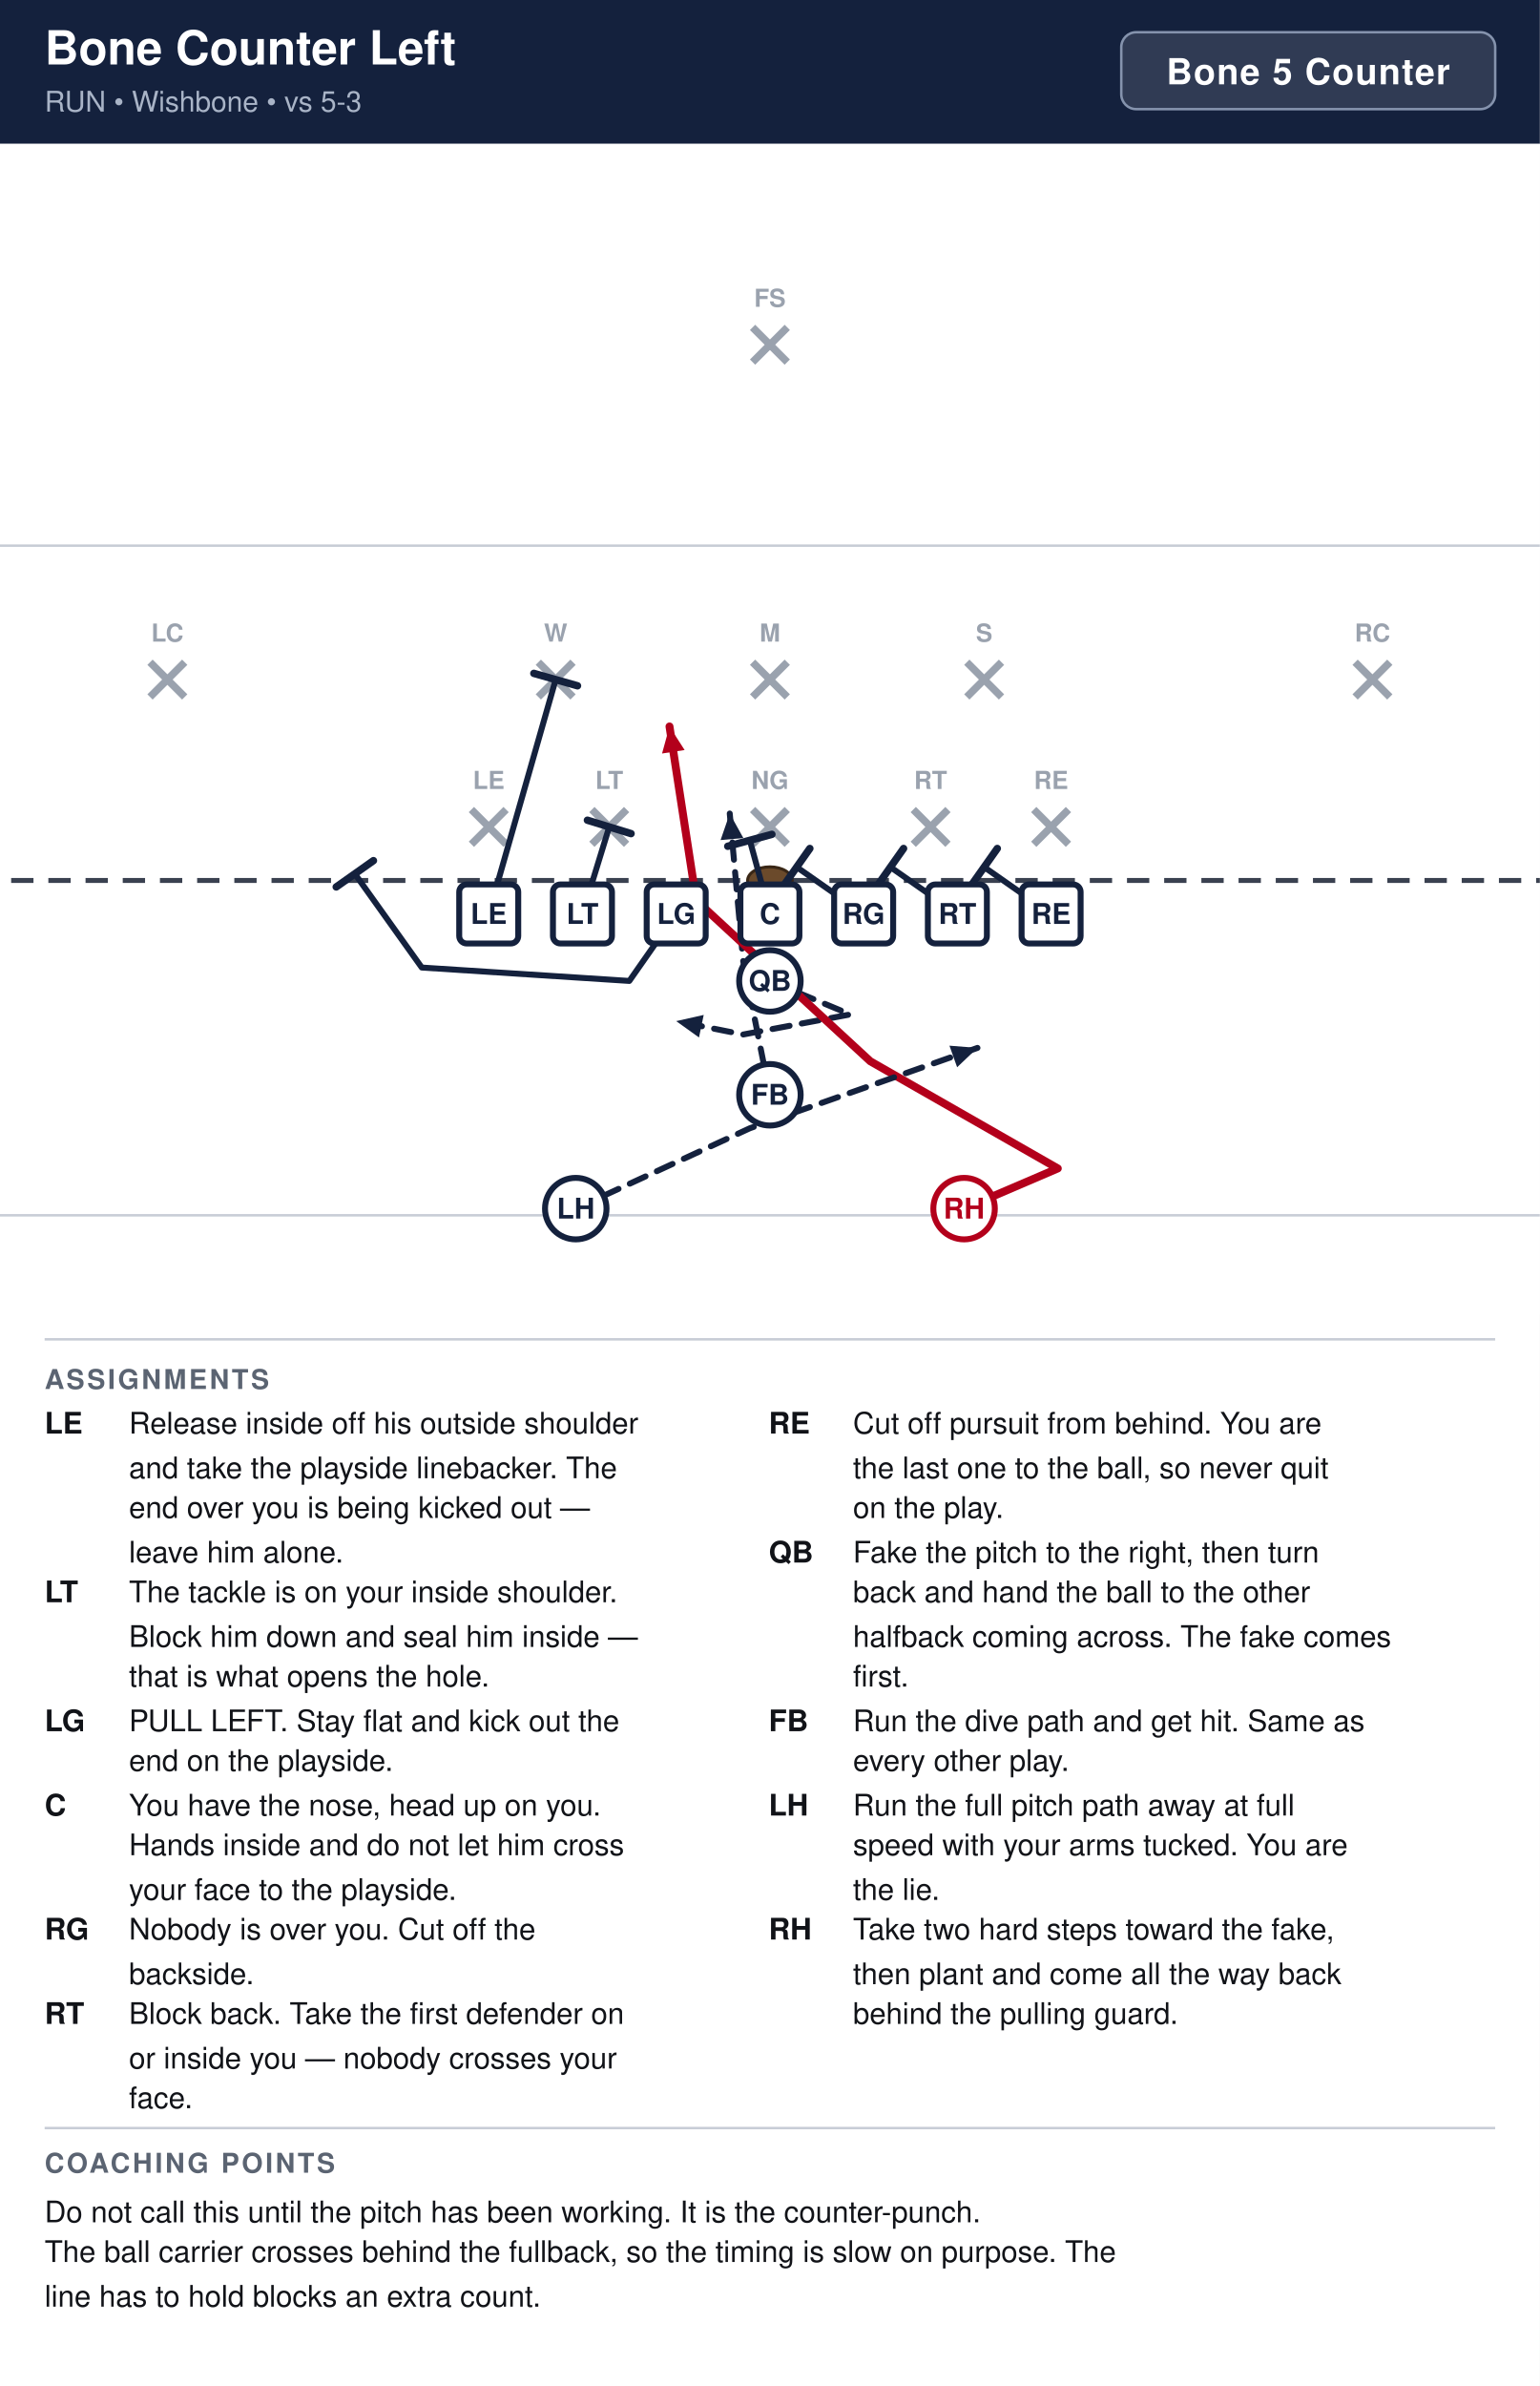
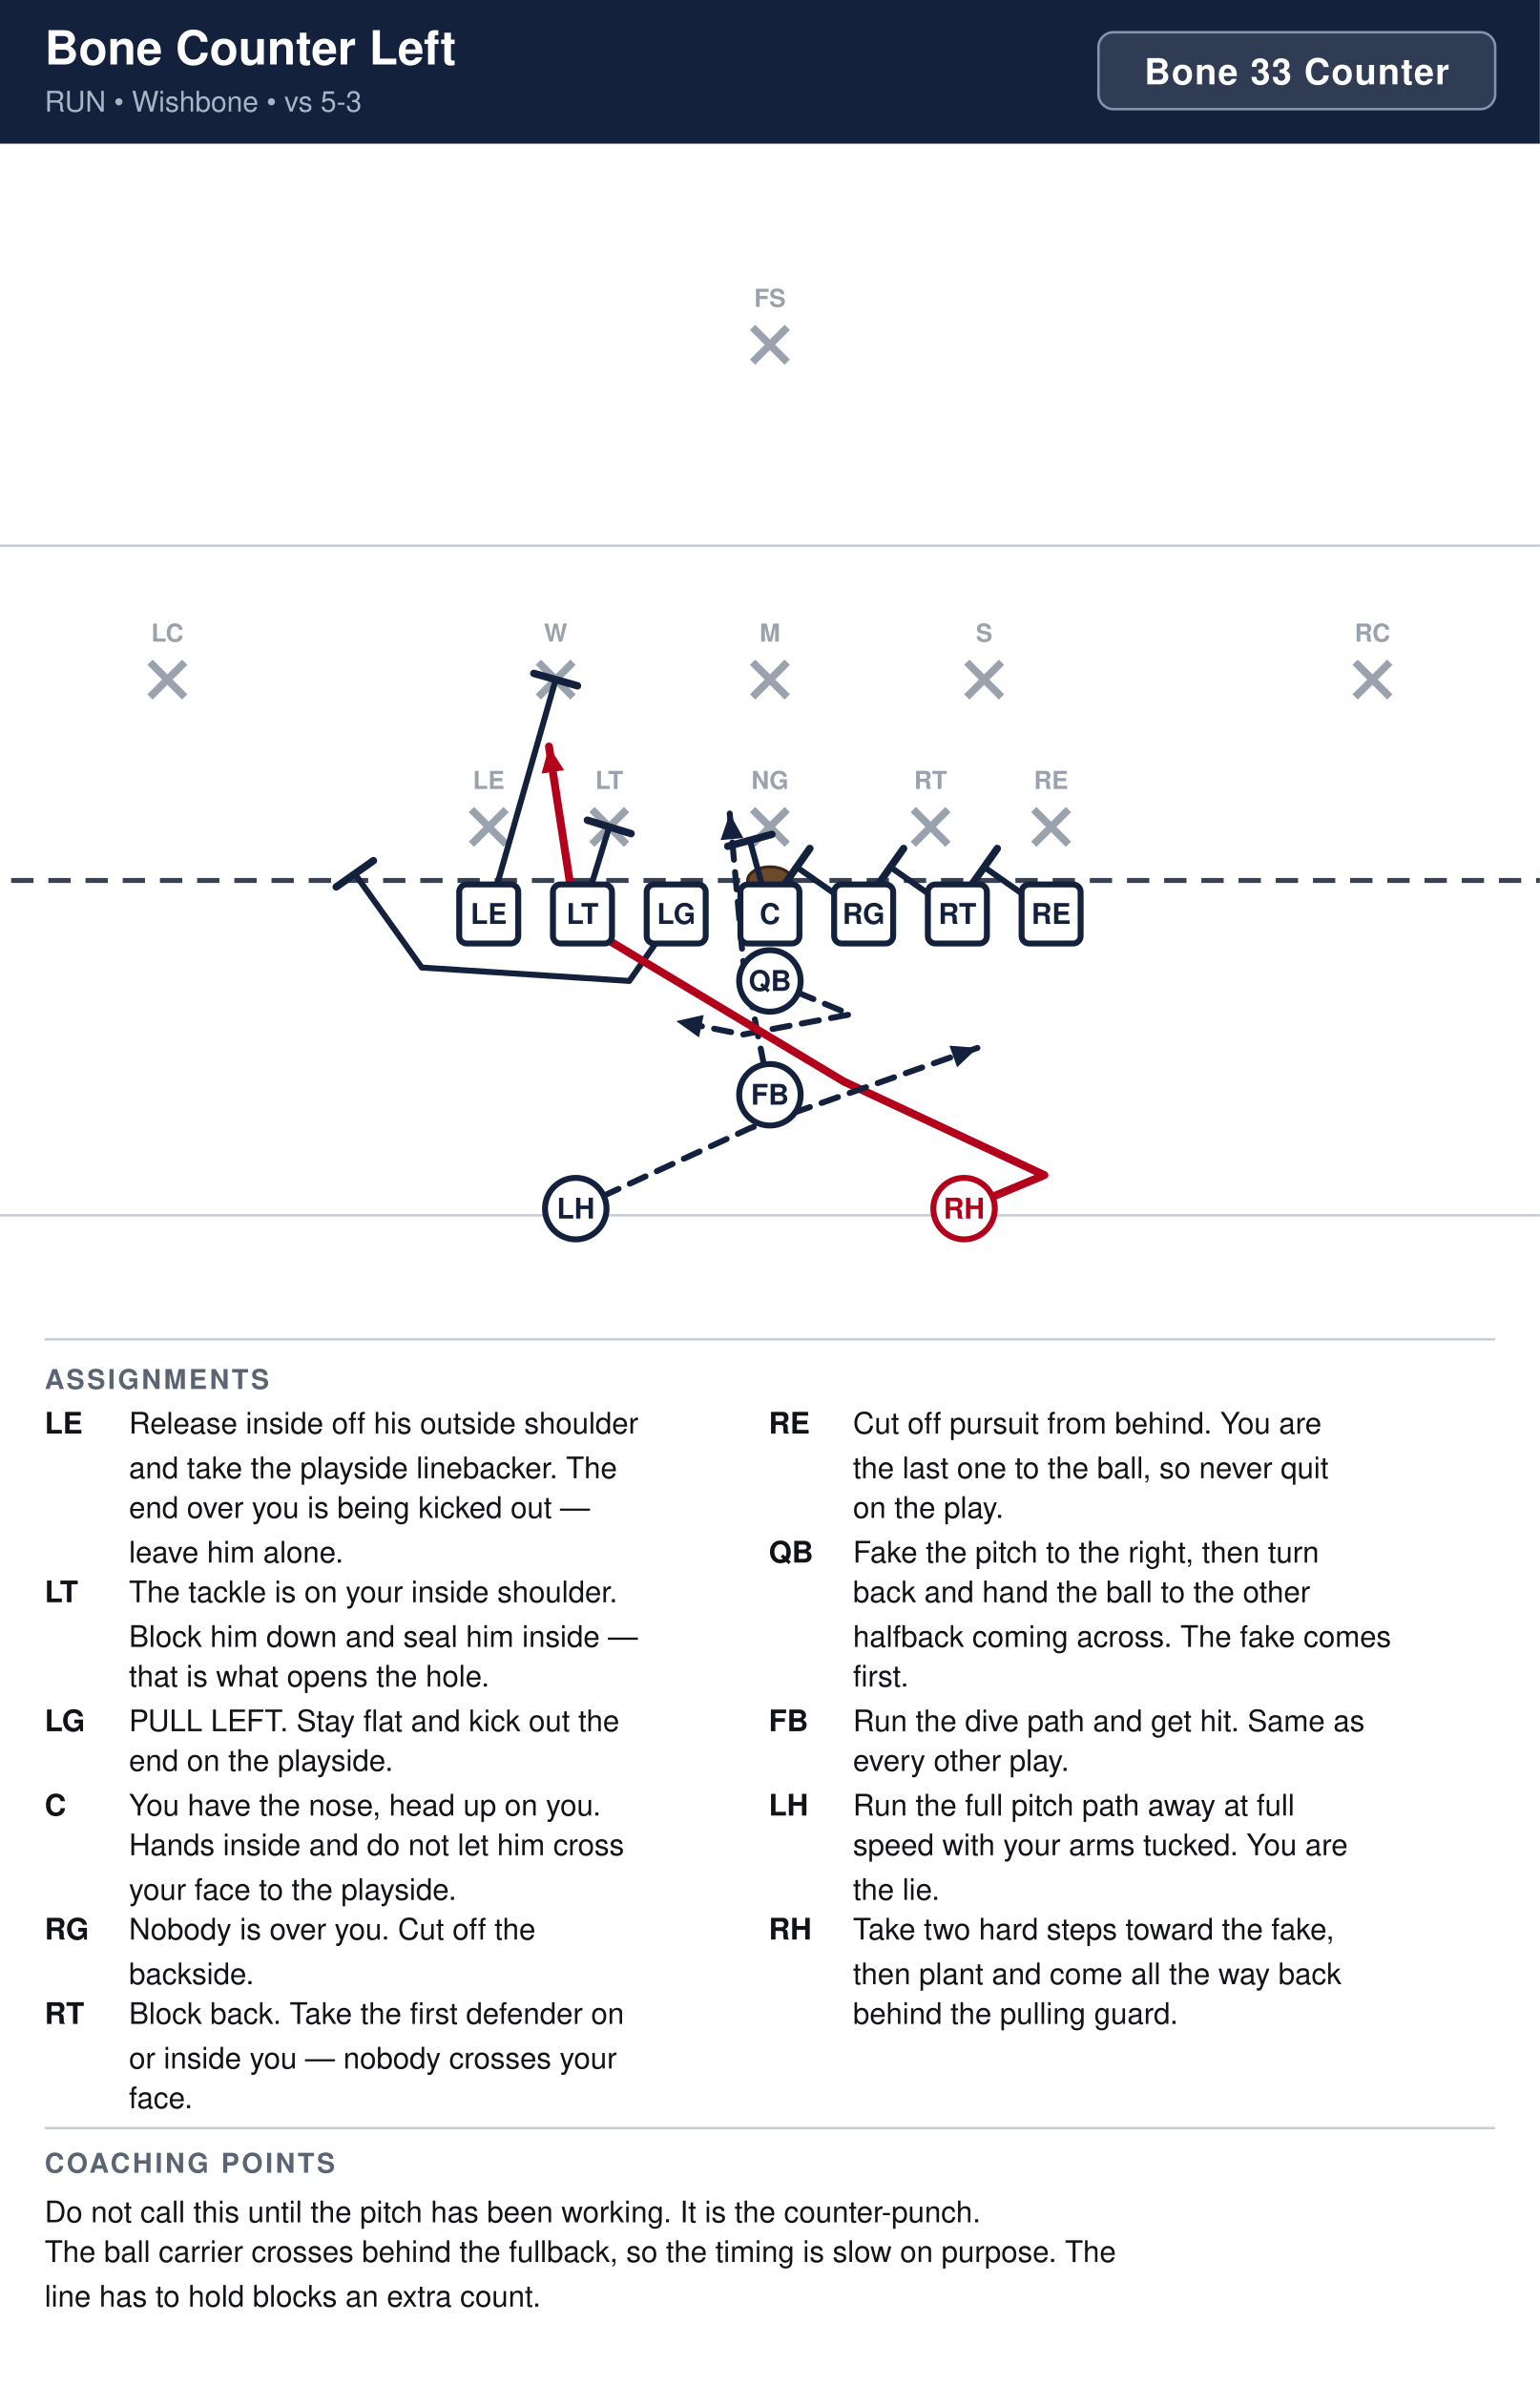
<svg xmlns="http://www.w3.org/2000/svg" width="621" height="962" viewBox="0 0 621 962" font-family="Segoe UI, Helvetica, Arial, sans-serif">
  <rect width="100%" height="100%" fill="#ffffff" />
  <rect x="0" y="0" width="621" height="58" fill="#14213d" />
  <text x="18" y="26" font-size="19" font-weight="700" fill="#ffffff">Bone Counter Left</text>
  <text x="18" y="45" font-size="11.5" fill="#a9b4c7">RUN  •  Wishbone  •  vs 5-3</text>
-   <rect x="452.2" y="13" width="150.8" height="31" rx="6" fill="#ffffff" fill-opacity="0.12" stroke="#8593ad" stroke-width="1" />
-   <text x="527.6" y="34" text-anchor="middle" font-size="14.5" font-weight="700" fill="#ffffff" letter-spacing="0.5">Bone 5 Counter</text>
+   <rect x="443.0" y="13" width="160.0" height="31" rx="6" fill="#ffffff" fill-opacity="0.12" stroke="#8593ad" stroke-width="1" />
+   <text x="523.0" y="34" text-anchor="middle" font-size="14.5" font-weight="700" fill="#ffffff" letter-spacing="0.5">Bone 33 Counter</text>
  <clipPath id="fieldclip">
    <rect x="0" y="58" width="621" height="472" />
  </clipPath>
  <g clip-path="url(#fieldclip)">
    <g transform="translate(-40.5,31.0)">
      <rect x="0" y="0" width="702" height="513" fill="#ffffff" />
      <line x1="0" y1="459.0" x2="702" y2="459.0" stroke="#c8cdd6" stroke-width="1" />
      <line x1="0" y1="189.0" x2="702" y2="189.0" stroke="#c8cdd6" stroke-width="1" />
      <line x1="0" y1="324.0" x2="702" y2="324.0" stroke="#3a4150" stroke-width="2" stroke-dasharray="9 6" />
      <ellipse cx="351.0" cy="324.0" rx="9" ry="5.5" fill="#6b4a2b" stroke="#3a2716" stroke-width="1.2" />
      <line x1="230.6" y1="295.4" x2="244.6" y2="309.4" stroke="#9aa2ae" stroke-width="3" />
      <line x1="244.6" y1="295.4" x2="230.6" y2="309.4" stroke="#9aa2ae" stroke-width="3" />
      <text x="237.6" y="287.1" text-anchor="middle" font-size="10" fill="#9aa2ae" font-weight="600">LE</text>
      <line x1="279.2" y1="295.4" x2="293.2" y2="309.4" stroke="#9aa2ae" stroke-width="3" />
      <line x1="293.2" y1="295.4" x2="279.2" y2="309.4" stroke="#9aa2ae" stroke-width="3" />
      <text x="286.2" y="287.1" text-anchor="middle" font-size="10" fill="#9aa2ae" font-weight="600">LT</text>
      <line x1="344.0" y1="295.4" x2="358.0" y2="309.4" stroke="#9aa2ae" stroke-width="3" />
      <line x1="358.0" y1="295.4" x2="344.0" y2="309.4" stroke="#9aa2ae" stroke-width="3" />
      <text x="351.0" y="287.1" text-anchor="middle" font-size="10" fill="#9aa2ae" font-weight="600">NG</text>
      <line x1="408.8" y1="295.4" x2="422.8" y2="309.4" stroke="#9aa2ae" stroke-width="3" />
      <line x1="422.8" y1="295.4" x2="408.8" y2="309.4" stroke="#9aa2ae" stroke-width="3" />
      <text x="415.8" y="287.1" text-anchor="middle" font-size="10" fill="#9aa2ae" font-weight="600">RT</text>
      <line x1="457.4" y1="295.4" x2="471.4" y2="309.4" stroke="#9aa2ae" stroke-width="3" />
      <line x1="471.4" y1="295.4" x2="457.4" y2="309.4" stroke="#9aa2ae" stroke-width="3" />
      <text x="464.4" y="287.1" text-anchor="middle" font-size="10" fill="#9aa2ae" font-weight="600">RE</text>
      <line x1="257.6" y1="236.0" x2="271.6" y2="250.0" stroke="#9aa2ae" stroke-width="3" />
      <line x1="271.6" y1="236.0" x2="257.6" y2="250.0" stroke="#9aa2ae" stroke-width="3" />
      <text x="264.6" y="227.7" text-anchor="middle" font-size="10" fill="#9aa2ae" font-weight="600">W</text>
      <line x1="344.0" y1="236.0" x2="358.0" y2="250.0" stroke="#9aa2ae" stroke-width="3" />
      <line x1="358.0" y1="236.0" x2="344.0" y2="250.0" stroke="#9aa2ae" stroke-width="3" />
      <text x="351.0" y="227.7" text-anchor="middle" font-size="10" fill="#9aa2ae" font-weight="600">M</text>
      <line x1="430.4" y1="236.0" x2="444.4" y2="250.0" stroke="#9aa2ae" stroke-width="3" />
      <line x1="444.4" y1="236.0" x2="430.4" y2="250.0" stroke="#9aa2ae" stroke-width="3" />
      <text x="437.4" y="227.7" text-anchor="middle" font-size="10" fill="#9aa2ae" font-weight="600">S</text>
      <line x1="101.0" y1="236.0" x2="115.0" y2="250.0" stroke="#9aa2ae" stroke-width="3" />
      <line x1="115.0" y1="236.0" x2="101.0" y2="250.0" stroke="#9aa2ae" stroke-width="3" />
      <text x="108.0" y="227.7" text-anchor="middle" font-size="10" fill="#9aa2ae" font-weight="600">LC</text>
      <line x1="587.0" y1="236.0" x2="601.0" y2="250.0" stroke="#9aa2ae" stroke-width="3" />
      <line x1="601.0" y1="236.0" x2="587.0" y2="250.0" stroke="#9aa2ae" stroke-width="3" />
      <text x="594.0" y="227.7" text-anchor="middle" font-size="10" fill="#9aa2ae" font-weight="600">RC</text>
      <line x1="344.0" y1="101.0" x2="358.0" y2="115.0" stroke="#9aa2ae" stroke-width="3" />
      <line x1="358.0" y1="101.0" x2="344.0" y2="115.0" stroke="#9aa2ae" stroke-width="3" />
      <text x="351.0" y="92.7" text-anchor="middle" font-size="10" fill="#9aa2ae" font-weight="600">FS</text>
      <path d="M464.4,337.5 L437.4,318.6" fill="none" stroke="#14213d" stroke-width="2.4" stroke-linecap="round" stroke-linejoin="round" />
      <line x1="432.1" y1="326.1" x2="442.7" y2="311.1" stroke="#14213d" stroke-width="3.0" stroke-linecap="round" />
      <path d="M426.6,337.5 L399.6,318.6" fill="none" stroke="#14213d" stroke-width="2.4" stroke-linecap="round" stroke-linejoin="round" />
      <line x1="394.3" y1="326.1" x2="404.9" y2="311.1" stroke="#14213d" stroke-width="3.0" stroke-linecap="round" />
      <path d="M388.8,337.5 L361.8,318.6" fill="none" stroke="#14213d" stroke-width="2.4" stroke-linecap="round" stroke-linejoin="round" />
      <line x1="356.5" y1="326.1" x2="367.1" y2="311.1" stroke="#14213d" stroke-width="3.0" stroke-linecap="round" />
      <path d="M351.0,337.5 L342.9,307.8" fill="none" stroke="#14213d" stroke-width="2.4" stroke-linecap="round" stroke-linejoin="round" />
      <line x1="334.0" y1="310.2" x2="351.8" y2="305.4" stroke="#14213d" stroke-width="3.0" stroke-linecap="round" />
      <path d="M313.2,337.5 L294.3,364.5 L210.6,359.1 L183.6,321.3" fill="none" stroke="#14213d" stroke-width="2.4" stroke-linecap="round" stroke-linejoin="round" />
      <line x1="176.1" y1="326.6" x2="191.1" y2="316.0" stroke="#14213d" stroke-width="3.0" stroke-linecap="round" />
      <path d="M275.4,337.5 L286.2,302.4" fill="none" stroke="#14213d" stroke-width="2.4" stroke-linecap="round" stroke-linejoin="round" />
      <line x1="277.4" y1="299.7" x2="295.0" y2="305.1" stroke="#14213d" stroke-width="3.0" stroke-linecap="round" />
      <path d="M237.6,337.5 L264.6,243.0" fill="none" stroke="#14213d" stroke-width="2.4" stroke-linecap="round" stroke-linejoin="round" />
      <line x1="255.8" y1="240.5" x2="273.4" y2="245.5" stroke="#14213d" stroke-width="3.0" stroke-linecap="round" />
      <path d="M351.0,364.5 L383.4,378.0 L340.2,386.1 L313.2,380.7" fill="none" stroke="#14213d" stroke-width="2.4" stroke-linecap="round" stroke-linejoin="round" stroke-dasharray="7 5" />
      <polygon points="313.2,380.7 324.3,378.2 322.4,387.3" fill="#14213d" />
      <path d="M351.0,410.4 L340.2,356.4 L334.8,297.0" fill="none" stroke="#14213d" stroke-width="2.4" stroke-linecap="round" stroke-linejoin="round" stroke-dasharray="7 5" />
      <polygon points="334.8,297.0 340.3,306.9 331.1,307.7" fill="#14213d" />
-       <path d="M429.3,456.3 L467.1,440.1 L391.5,396.9 L321.3,332.1 L310.5,261.9" fill="none" stroke="#b3001b" stroke-width="3.2" stroke-linecap="round" stroke-linejoin="round" />
-       <polygon points="310.5,261.9 316.6,271.4 307.5,272.8" fill="#b3001b" />
+       <path d="M429.3,456.3 L461.7,442.8 L380.7,405.0 L272.7,340.2 L261.9,270.0" fill="none" stroke="#b3001b" stroke-width="3.2" stroke-linecap="round" stroke-linejoin="round" />
+       <polygon points="261.9,270.0 268.0,279.5 258.9,280.9" fill="#b3001b" />
      <path d="M272.7,456.3 L342.9,423.9 L434.7,391.5" fill="none" stroke="#14213d" stroke-width="2.4" stroke-linecap="round" stroke-linejoin="round" stroke-dasharray="7 5" />
      <polygon points="434.7,391.5 426.5,399.3 423.4,390.6" fill="#14213d" />
      <rect x="225.7" y="325.6" width="23.8" height="23.8" rx="3" fill="#ffffff" stroke="#14213d" stroke-width="2.4" />
      <text x="237.6" y="341.5" text-anchor="middle" font-size="11.5" font-weight="700" fill="#14213d">LE</text>
      <rect x="263.5" y="325.6" width="23.8" height="23.8" rx="3" fill="#ffffff" stroke="#14213d" stroke-width="2.4" />
      <text x="275.4" y="341.5" text-anchor="middle" font-size="11.5" font-weight="700" fill="#14213d">LT</text>
      <rect x="301.3" y="325.6" width="23.8" height="23.8" rx="3" fill="#ffffff" stroke="#14213d" stroke-width="2.4" />
      <text x="313.2" y="341.5" text-anchor="middle" font-size="11.5" font-weight="700" fill="#14213d">LG</text>
      <rect x="339.1" y="325.6" width="23.8" height="23.8" rx="3" fill="#ffffff" stroke="#14213d" stroke-width="2.4" />
      <text x="351.0" y="341.5" text-anchor="middle" font-size="11.5" font-weight="700" fill="#14213d">C</text>
      <rect x="376.9" y="325.6" width="23.8" height="23.8" rx="3" fill="#ffffff" stroke="#14213d" stroke-width="2.4" />
      <text x="388.8" y="341.5" text-anchor="middle" font-size="11.5" font-weight="700" fill="#14213d">RG</text>
      <rect x="414.7" y="325.6" width="23.8" height="23.8" rx="3" fill="#ffffff" stroke="#14213d" stroke-width="2.4" />
      <text x="426.6" y="341.5" text-anchor="middle" font-size="11.5" font-weight="700" fill="#14213d">RT</text>
      <rect x="452.5" y="325.6" width="23.8" height="23.8" rx="3" fill="#ffffff" stroke="#14213d" stroke-width="2.4" />
      <text x="464.4" y="341.5" text-anchor="middle" font-size="11.5" font-weight="700" fill="#14213d">RE</text>
      <circle cx="351.0" cy="364.5" r="12.4" fill="#ffffff" stroke="#14213d" stroke-width="2.4" />
      <text x="351.0" y="368.5" text-anchor="middle" font-size="11.5" font-weight="700" fill="#14213d">QB</text>
      <circle cx="351.0" cy="410.4" r="12.4" fill="#ffffff" stroke="#14213d" stroke-width="2.4" />
      <text x="351.0" y="414.4" text-anchor="middle" font-size="11.5" font-weight="700" fill="#14213d">FB</text>
      <circle cx="272.7" cy="456.3" r="12.4" fill="#ffffff" stroke="#14213d" stroke-width="2.4" />
      <text x="272.7" y="460.3" text-anchor="middle" font-size="11.5" font-weight="700" fill="#14213d">LH</text>
      <circle cx="429.3" cy="456.3" r="12.4" fill="#ffffff" stroke="#b3001b" stroke-width="2.4" />
      <text x="429.3" y="460.3" text-anchor="middle" font-size="11.5" font-weight="700" fill="#b3001b">RH</text>
    </g>
  </g>
  <line x1="18" y1="540" x2="603" y2="540" stroke="#c8cdd6" stroke-width="1" />
  <text x="18" y="560" font-size="11" font-weight="700" fill="#5b6472" letter-spacing="1">ASSIGNMENTS</text>
  <text x="18" y="578" font-size="12" font-weight="700" fill="#111318">LE</text>
  <text x="52" y="578" font-size="12" fill="#111318">Release inside off his outside shoulder</text>
  <text x="52" y="596" font-size="12" fill="#111318">and take the playside linebacker. The</text>
  <text x="52" y="612" font-size="12" fill="#111318">end over you is being kicked out —</text>
  <text x="52" y="630" font-size="12" fill="#111318">leave him alone.</text>
  <text x="18" y="646" font-size="12" font-weight="700" fill="#111318">LT</text>
  <text x="52" y="646" font-size="12" fill="#111318">The tackle is on your inside shoulder.</text>
  <text x="52" y="664" font-size="12" fill="#111318">Block him down and seal him inside —</text>
  <text x="52" y="680" font-size="12" fill="#111318">that is what opens the hole.</text>
  <text x="18" y="698" font-size="12" font-weight="700" fill="#111318">LG</text>
  <text x="52" y="698" font-size="12" fill="#111318">PULL LEFT. Stay flat and kick out the</text>
  <text x="52" y="714" font-size="12" fill="#111318">end on the playside.</text>
  <text x="18" y="732" font-size="12" font-weight="700" fill="#111318">C</text>
  <text x="52" y="732" font-size="12" fill="#111318">You have the nose, head up on you.</text>
  <text x="52" y="748" font-size="12" fill="#111318">Hands inside and do not let him cross</text>
  <text x="52" y="766" font-size="12" fill="#111318">your face to the playside.</text>
  <text x="18" y="782" font-size="12" font-weight="700" fill="#111318">RG</text>
  <text x="52" y="782" font-size="12" fill="#111318">Nobody is over you. Cut off the</text>
  <text x="52" y="800" font-size="12" fill="#111318">backside.</text>
  <text x="18" y="816" font-size="12" font-weight="700" fill="#111318">RT</text>
  <text x="52" y="816" font-size="12" fill="#111318">Block back. Take the first defender on</text>
  <text x="52" y="834" font-size="12" fill="#111318">or inside you — nobody crosses your</text>
  <text x="52" y="850" font-size="12" fill="#111318">face.</text>
  <text x="310" y="578" font-size="12" font-weight="700" fill="#111318">RE</text>
  <text x="344" y="578" font-size="12" fill="#111318">Cut off pursuit from behind. You are</text>
  <text x="344" y="596" font-size="12" fill="#111318">the last one to the ball, so never quit</text>
  <text x="344" y="612" font-size="12" fill="#111318">on the play.</text>
  <text x="310" y="630" font-size="12" font-weight="700" fill="#111318">QB</text>
  <text x="344" y="630" font-size="12" fill="#111318">Fake the pitch to the right, then turn</text>
  <text x="344" y="646" font-size="12" fill="#111318">back and hand the ball to the other</text>
  <text x="344" y="664" font-size="12" fill="#111318">halfback coming across. The fake comes</text>
  <text x="344" y="680" font-size="12" fill="#111318">first.</text>
  <text x="310" y="698" font-size="12" font-weight="700" fill="#111318">FB</text>
  <text x="344" y="698" font-size="12" fill="#111318">Run the dive path and get hit. Same as</text>
  <text x="344" y="714" font-size="12" fill="#111318">every other play.</text>
  <text x="310" y="732" font-size="12" font-weight="700" fill="#111318">LH</text>
  <text x="344" y="732" font-size="12" fill="#111318">Run the full pitch path away at full</text>
  <text x="344" y="748" font-size="12" fill="#111318">speed with your arms tucked. You are</text>
  <text x="344" y="766" font-size="12" fill="#111318">the lie.</text>
  <text x="310" y="782" font-size="12" font-weight="700" fill="#111318">RH</text>
  <text x="344" y="782" font-size="12" fill="#111318">Take two hard steps toward the fake,</text>
  <text x="344" y="800" font-size="12" fill="#111318">then plant and come all the way back</text>
  <text x="344" y="816" font-size="12" fill="#111318">behind the pulling guard.</text>
  <line x1="18" y1="858" x2="603" y2="858" stroke="#c8cdd6" stroke-width="1" />
  <text x="18" y="876" font-size="11" font-weight="700" fill="#5b6472" letter-spacing="1">COACHING POINTS</text>
  <text x="18" y="896" font-size="12" fill="#111318">Do not call this until the pitch has been working. It is the counter-punch.</text>
  <text x="18" y="912" font-size="12" fill="#111318">The ball carrier crosses behind the fullback, so the timing is slow on purpose. The</text>
  <text x="18" y="930" font-size="12" fill="#111318">line has to hold blocks an extra count.</text>
</svg>
